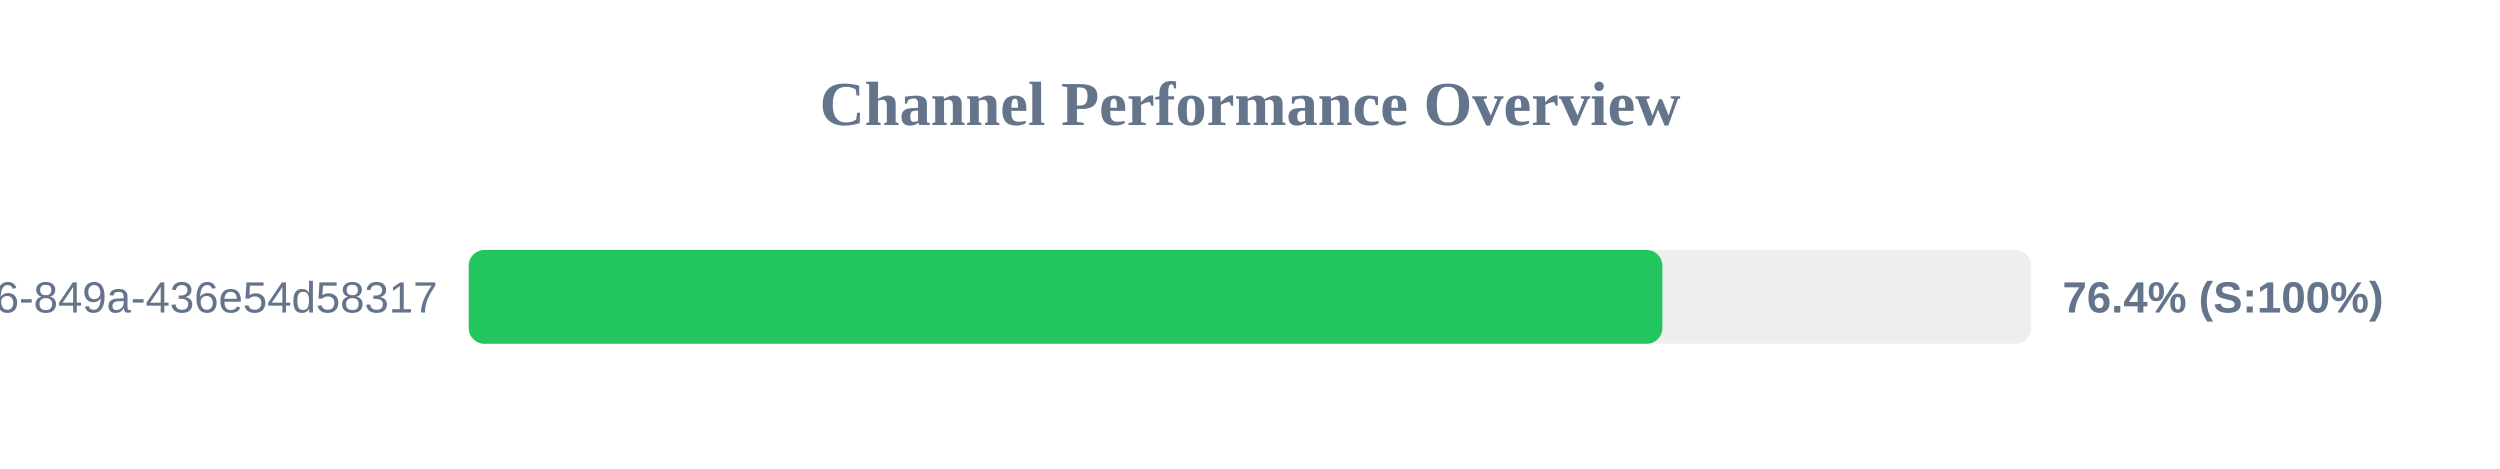
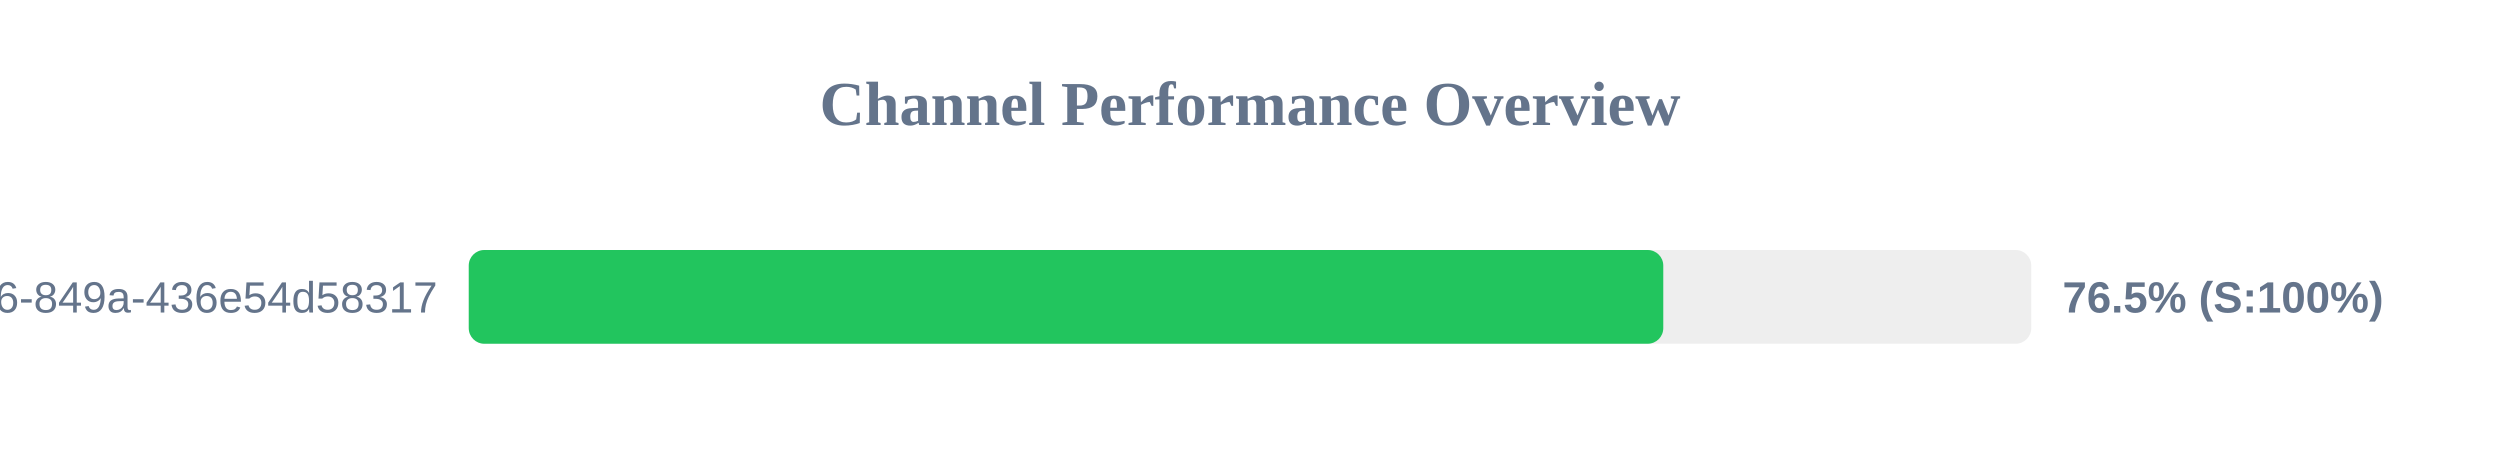
<svg xmlns="http://www.w3.org/2000/svg" width="800" height="150" version="1.1">
  <style>
        .row { font: 14px Arial; fill: #64748b; }
        .score { font: bold 14px Arial; fill: #64748b; }
    </style>
  <text x="400" y="40" text-anchor="middle" font-size="20px" font-weight="bold" fill="#64748b">Channel Performance Overview</text>
  <rect x="150" y="80" width="500" height="30" fill="#eee" rx="5" />
-   <rect x="150" y="80" width="381.95" height="30" fill="#22c55e" rx="5" />
+   <rect x="150" y="80" width="382.25" height="30" fill="#22c55e" rx="5" />
  <text x="140" y="100" text-anchor="end" class="row">?uuid=29fbd51f-03c8-4d76-849a-436e54d58317</text>
-   <text x="660" y="100" text-anchor="start" class="score">76.4% (S:100%)</text>
+   <text x="660" y="100" text-anchor="start" class="score">76.5% (S:100%)</text>
</svg>
